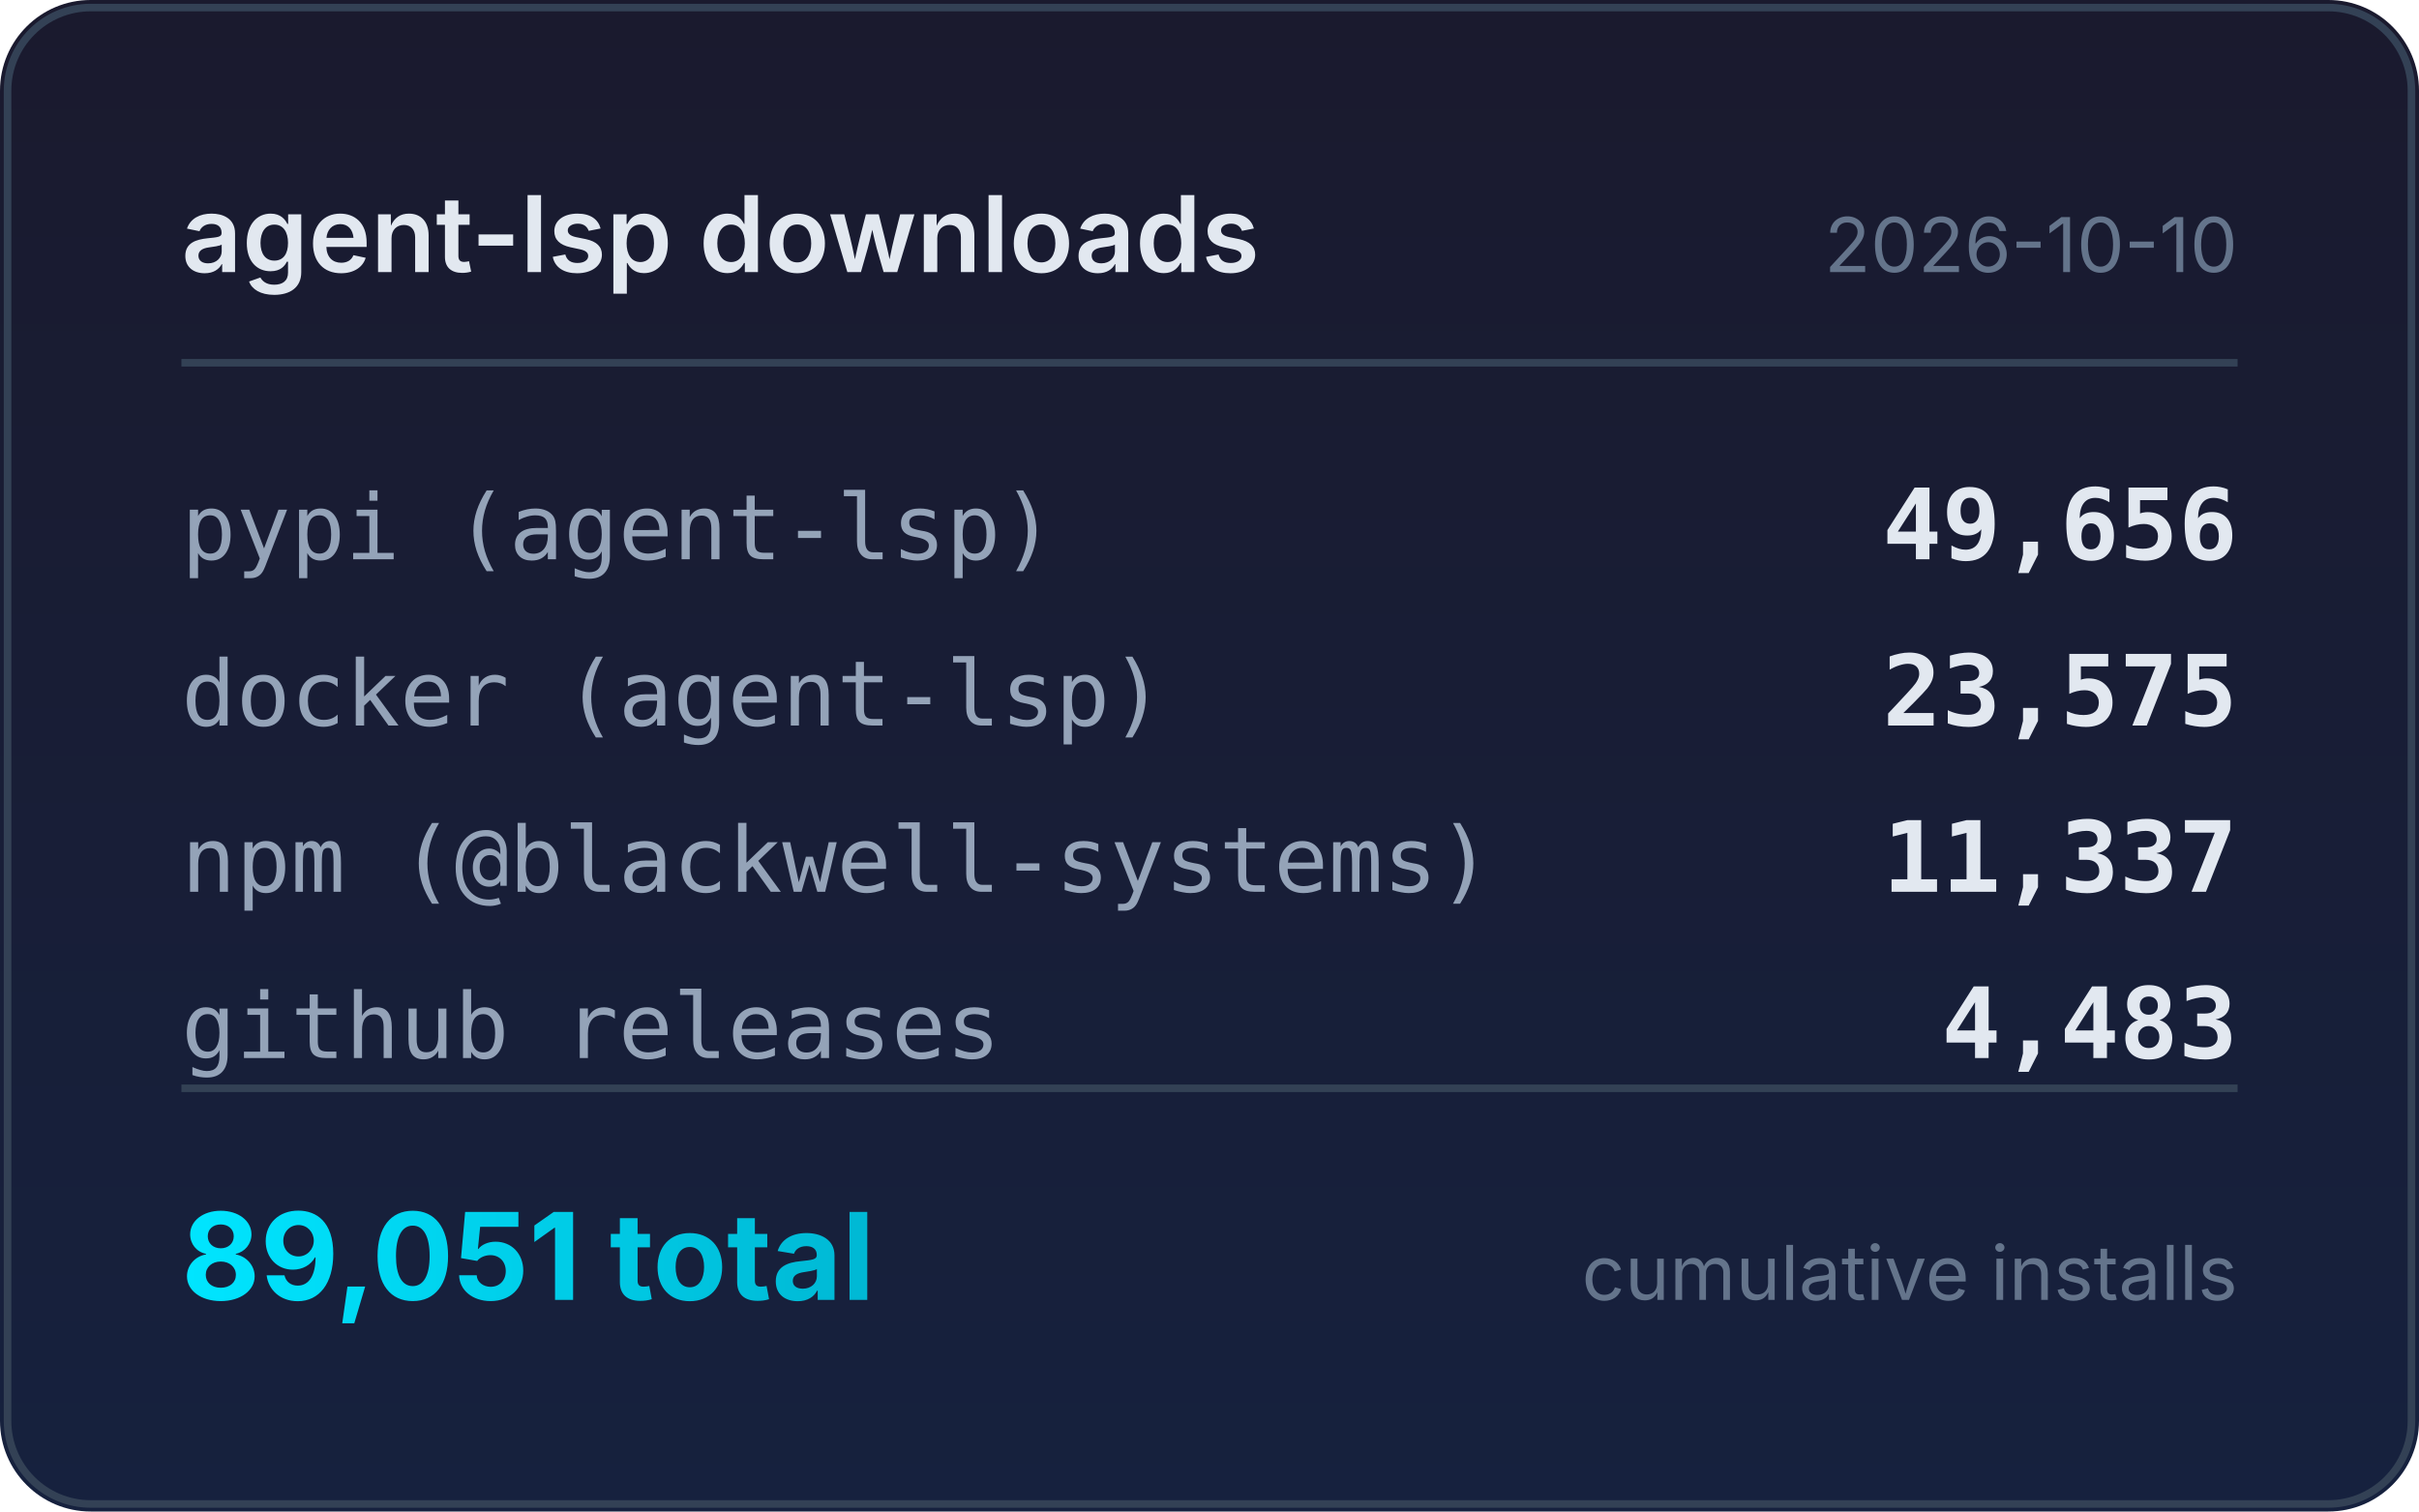
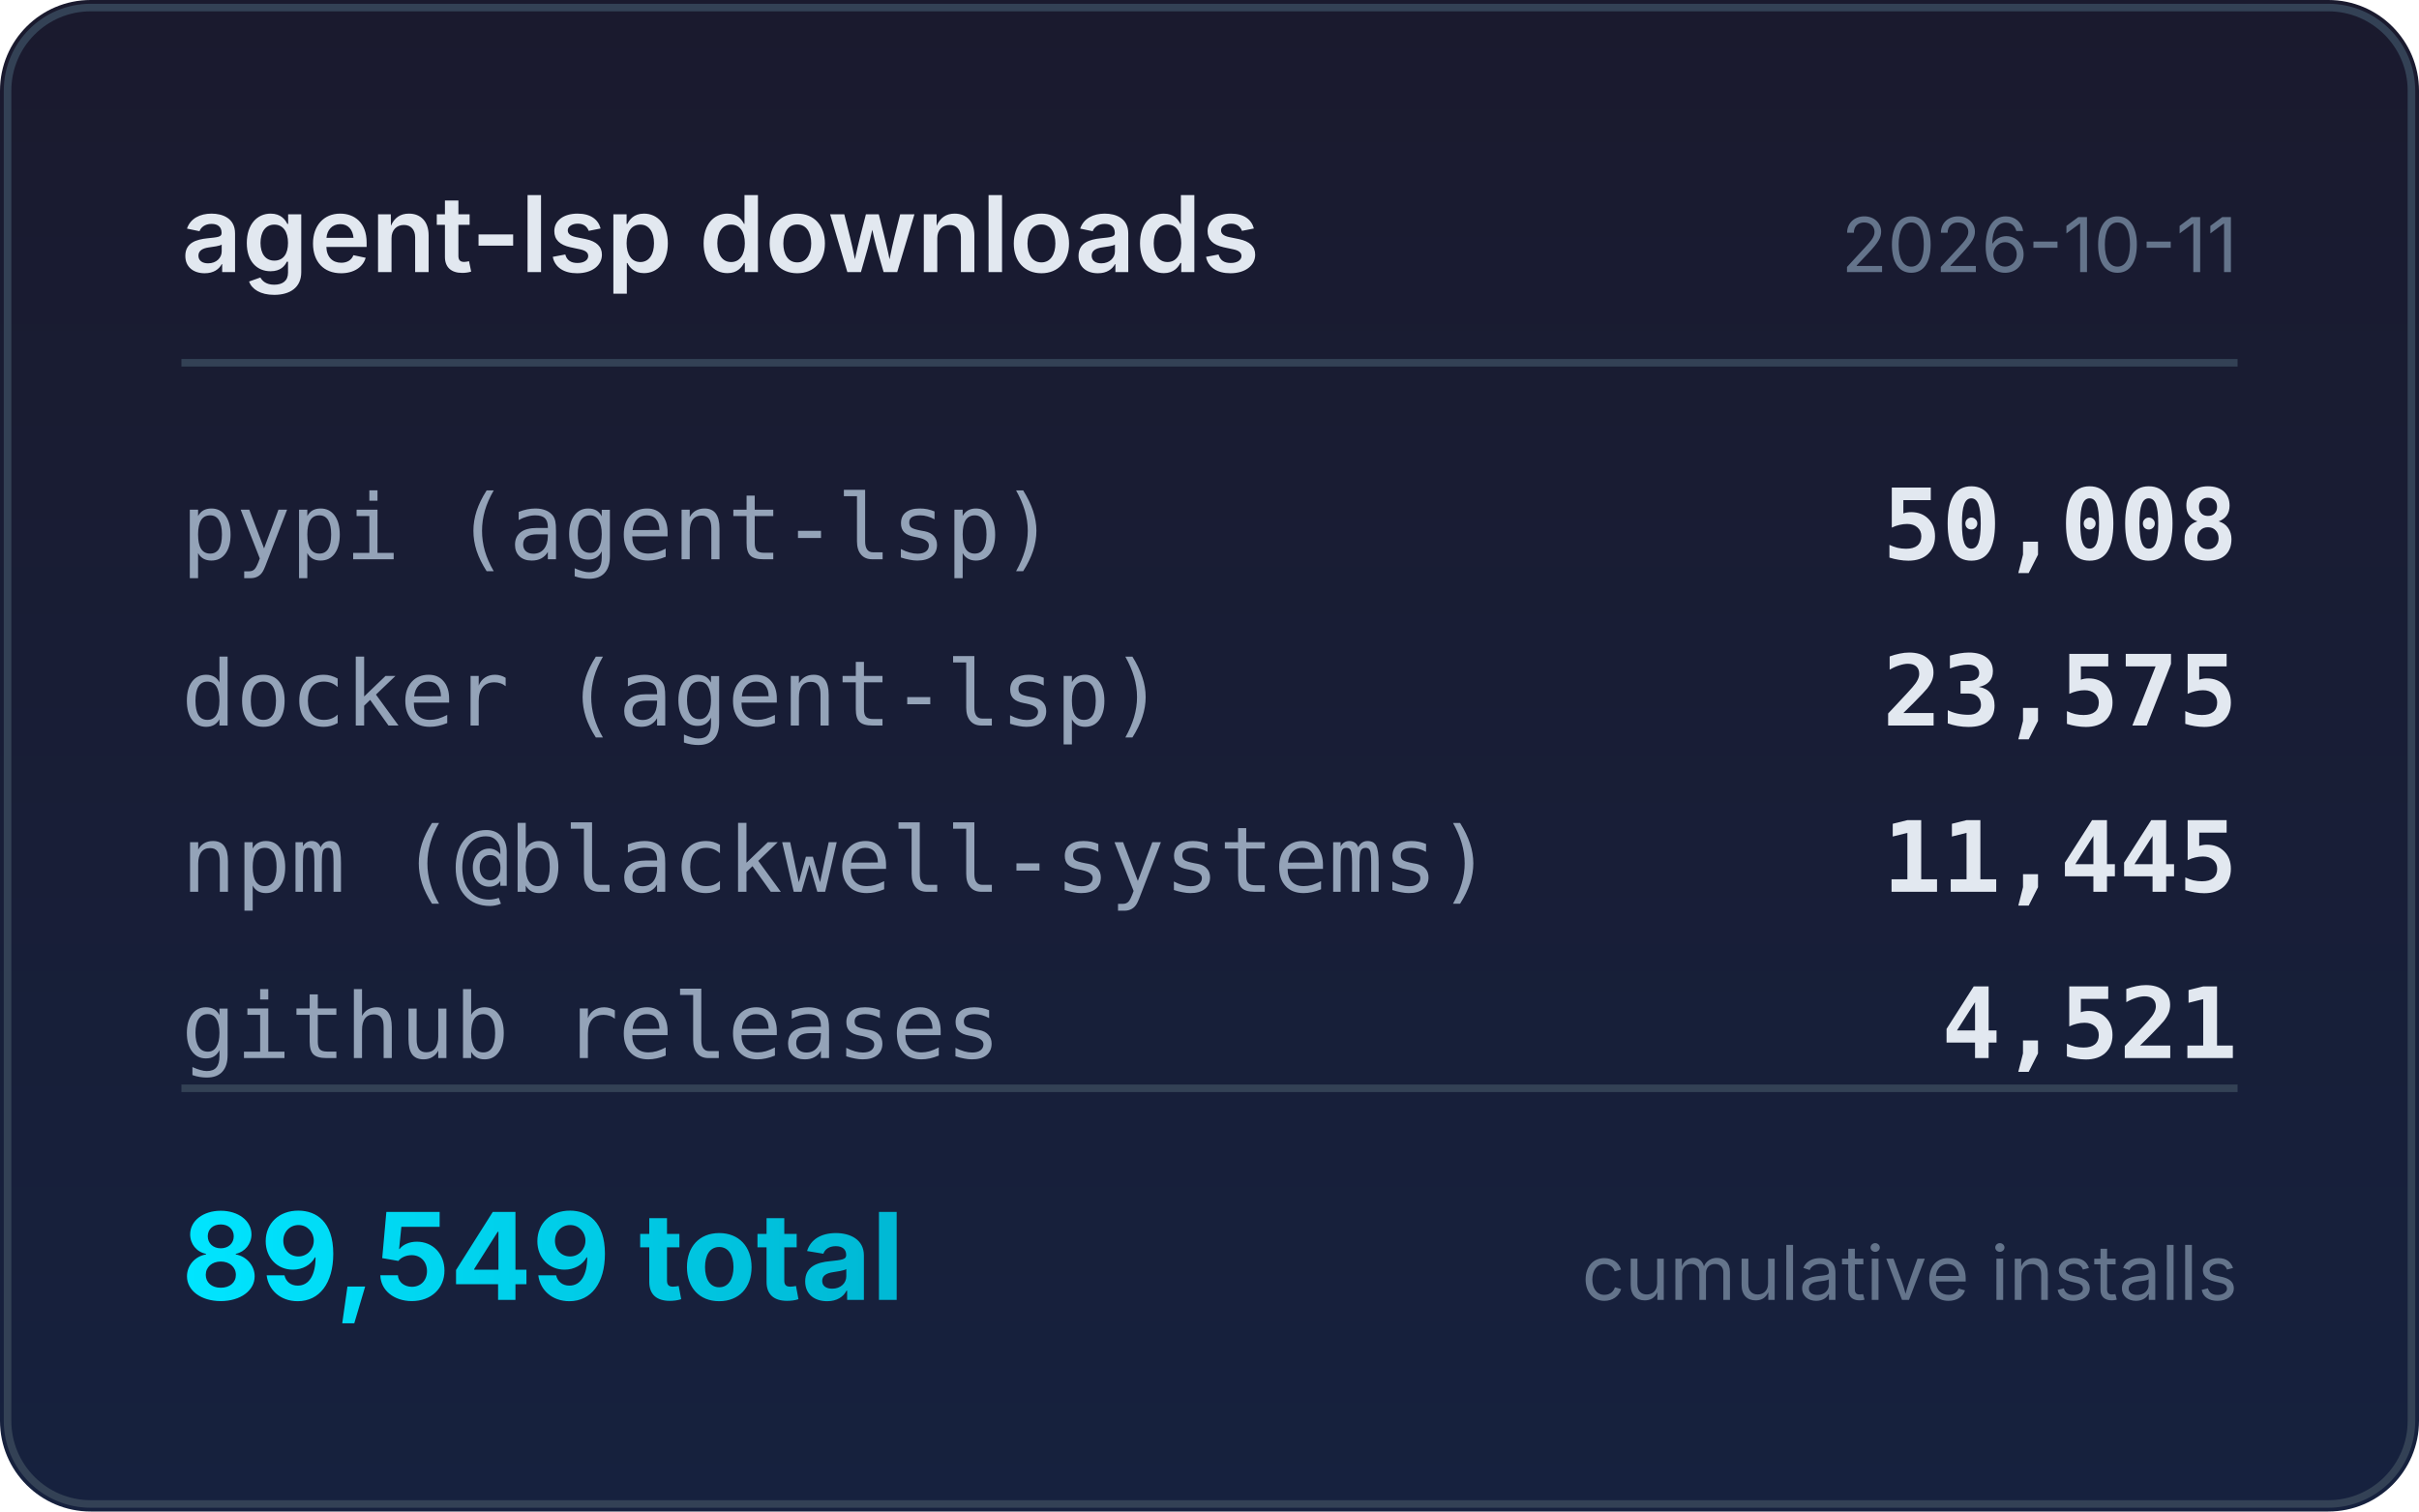
<svg xmlns="http://www.w3.org/2000/svg" width="320" height="200" viewBox="0 0 320 200">
  <defs>
    <linearGradient id="bg" x1="0" y1="0" x2="0" y2="1">
      <stop offset="0%" stop-color="#1a1a2e" />
      <stop offset="100%" stop-color="#16213e" />
    </linearGradient>
    <linearGradient id="accent" x1="0" y1="0" x2="1" y2="0">
      <stop offset="0%" stop-color="#00e5ff" />
      <stop offset="100%" stop-color="#00b8d4" />
    </linearGradient>
  </defs>
  <rect width="320" height="200" rx="12" fill="url(#bg)" />
  <rect x="1" y="1" width="318" height="198" rx="11" fill="none" stroke="#334155" stroke-width="1" />
  <text x="24" y="36" fill="#e2e8f0" font-family="system-ui,-apple-system,sans-serif" font-size="14" font-weight="600">agent-lsp downloads</text>
-   <text x="296" y="36" fill="#64748b" font-family="system-ui,-apple-system,sans-serif" font-size="10" text-anchor="end">2026-10-10</text>
+   <text x="296" y="36" fill="#64748b" font-family="system-ui,-apple-system,sans-serif" font-size="10" text-anchor="end">2026-10-11</text>
  <line x1="24" y1="48" x2="296" y2="48" stroke="#334155" stroke-width="1" />
  <text x="24" y="74" fill="#94a3b8" font-family="ui-monospace,monospace" font-size="12">pypi (agent-lsp)</text>
-   <text x="296" y="74" fill="#e2e8f0" font-family="ui-monospace,monospace" font-size="13" font-weight="600" text-anchor="end">49,656</text>
+   <text x="296" y="74" fill="#e2e8f0" font-family="ui-monospace,monospace" font-size="13" font-weight="600" text-anchor="end">50,008</text>
  <text x="24" y="96" fill="#94a3b8" font-family="ui-monospace,monospace" font-size="12">docker (agent-lsp)</text>
  <text x="296" y="96" fill="#e2e8f0" font-family="ui-monospace,monospace" font-size="13" font-weight="600" text-anchor="end">23,575</text>
  <text x="24" y="118" fill="#94a3b8" font-family="ui-monospace,monospace" font-size="12">npm (@blackwell-systems)</text>
-   <text x="296" y="118" fill="#e2e8f0" font-family="ui-monospace,monospace" font-size="13" font-weight="600" text-anchor="end">11,337</text>
+   <text x="296" y="118" fill="#e2e8f0" font-family="ui-monospace,monospace" font-size="13" font-weight="600" text-anchor="end">11,445</text>
  <text x="24" y="140" fill="#94a3b8" font-family="ui-monospace,monospace" font-size="12">github releases</text>
-   <text x="296" y="140" fill="#e2e8f0" font-family="ui-monospace,monospace" font-size="13" font-weight="600" text-anchor="end">4,483</text>
+   <text x="296" y="140" fill="#e2e8f0" font-family="ui-monospace,monospace" font-size="13" font-weight="600" text-anchor="end">4,521</text>
  <line x1="24" y1="144" x2="296" y2="144" stroke="#334155" stroke-width="1" />
-   <text x="24" y="172" fill="url(#accent)" font-family="system-ui,-apple-system,sans-serif" font-size="16" font-weight="700">89,051 total</text>
+   <text x="24" y="172" fill="url(#accent)" font-family="system-ui,-apple-system,sans-serif" font-size="16" font-weight="700">89,549 total</text>
  <text x="296" y="172" fill="#64748b" font-family="system-ui,-apple-system,sans-serif" font-size="10" text-anchor="end">cumulative installs</text>
</svg>
